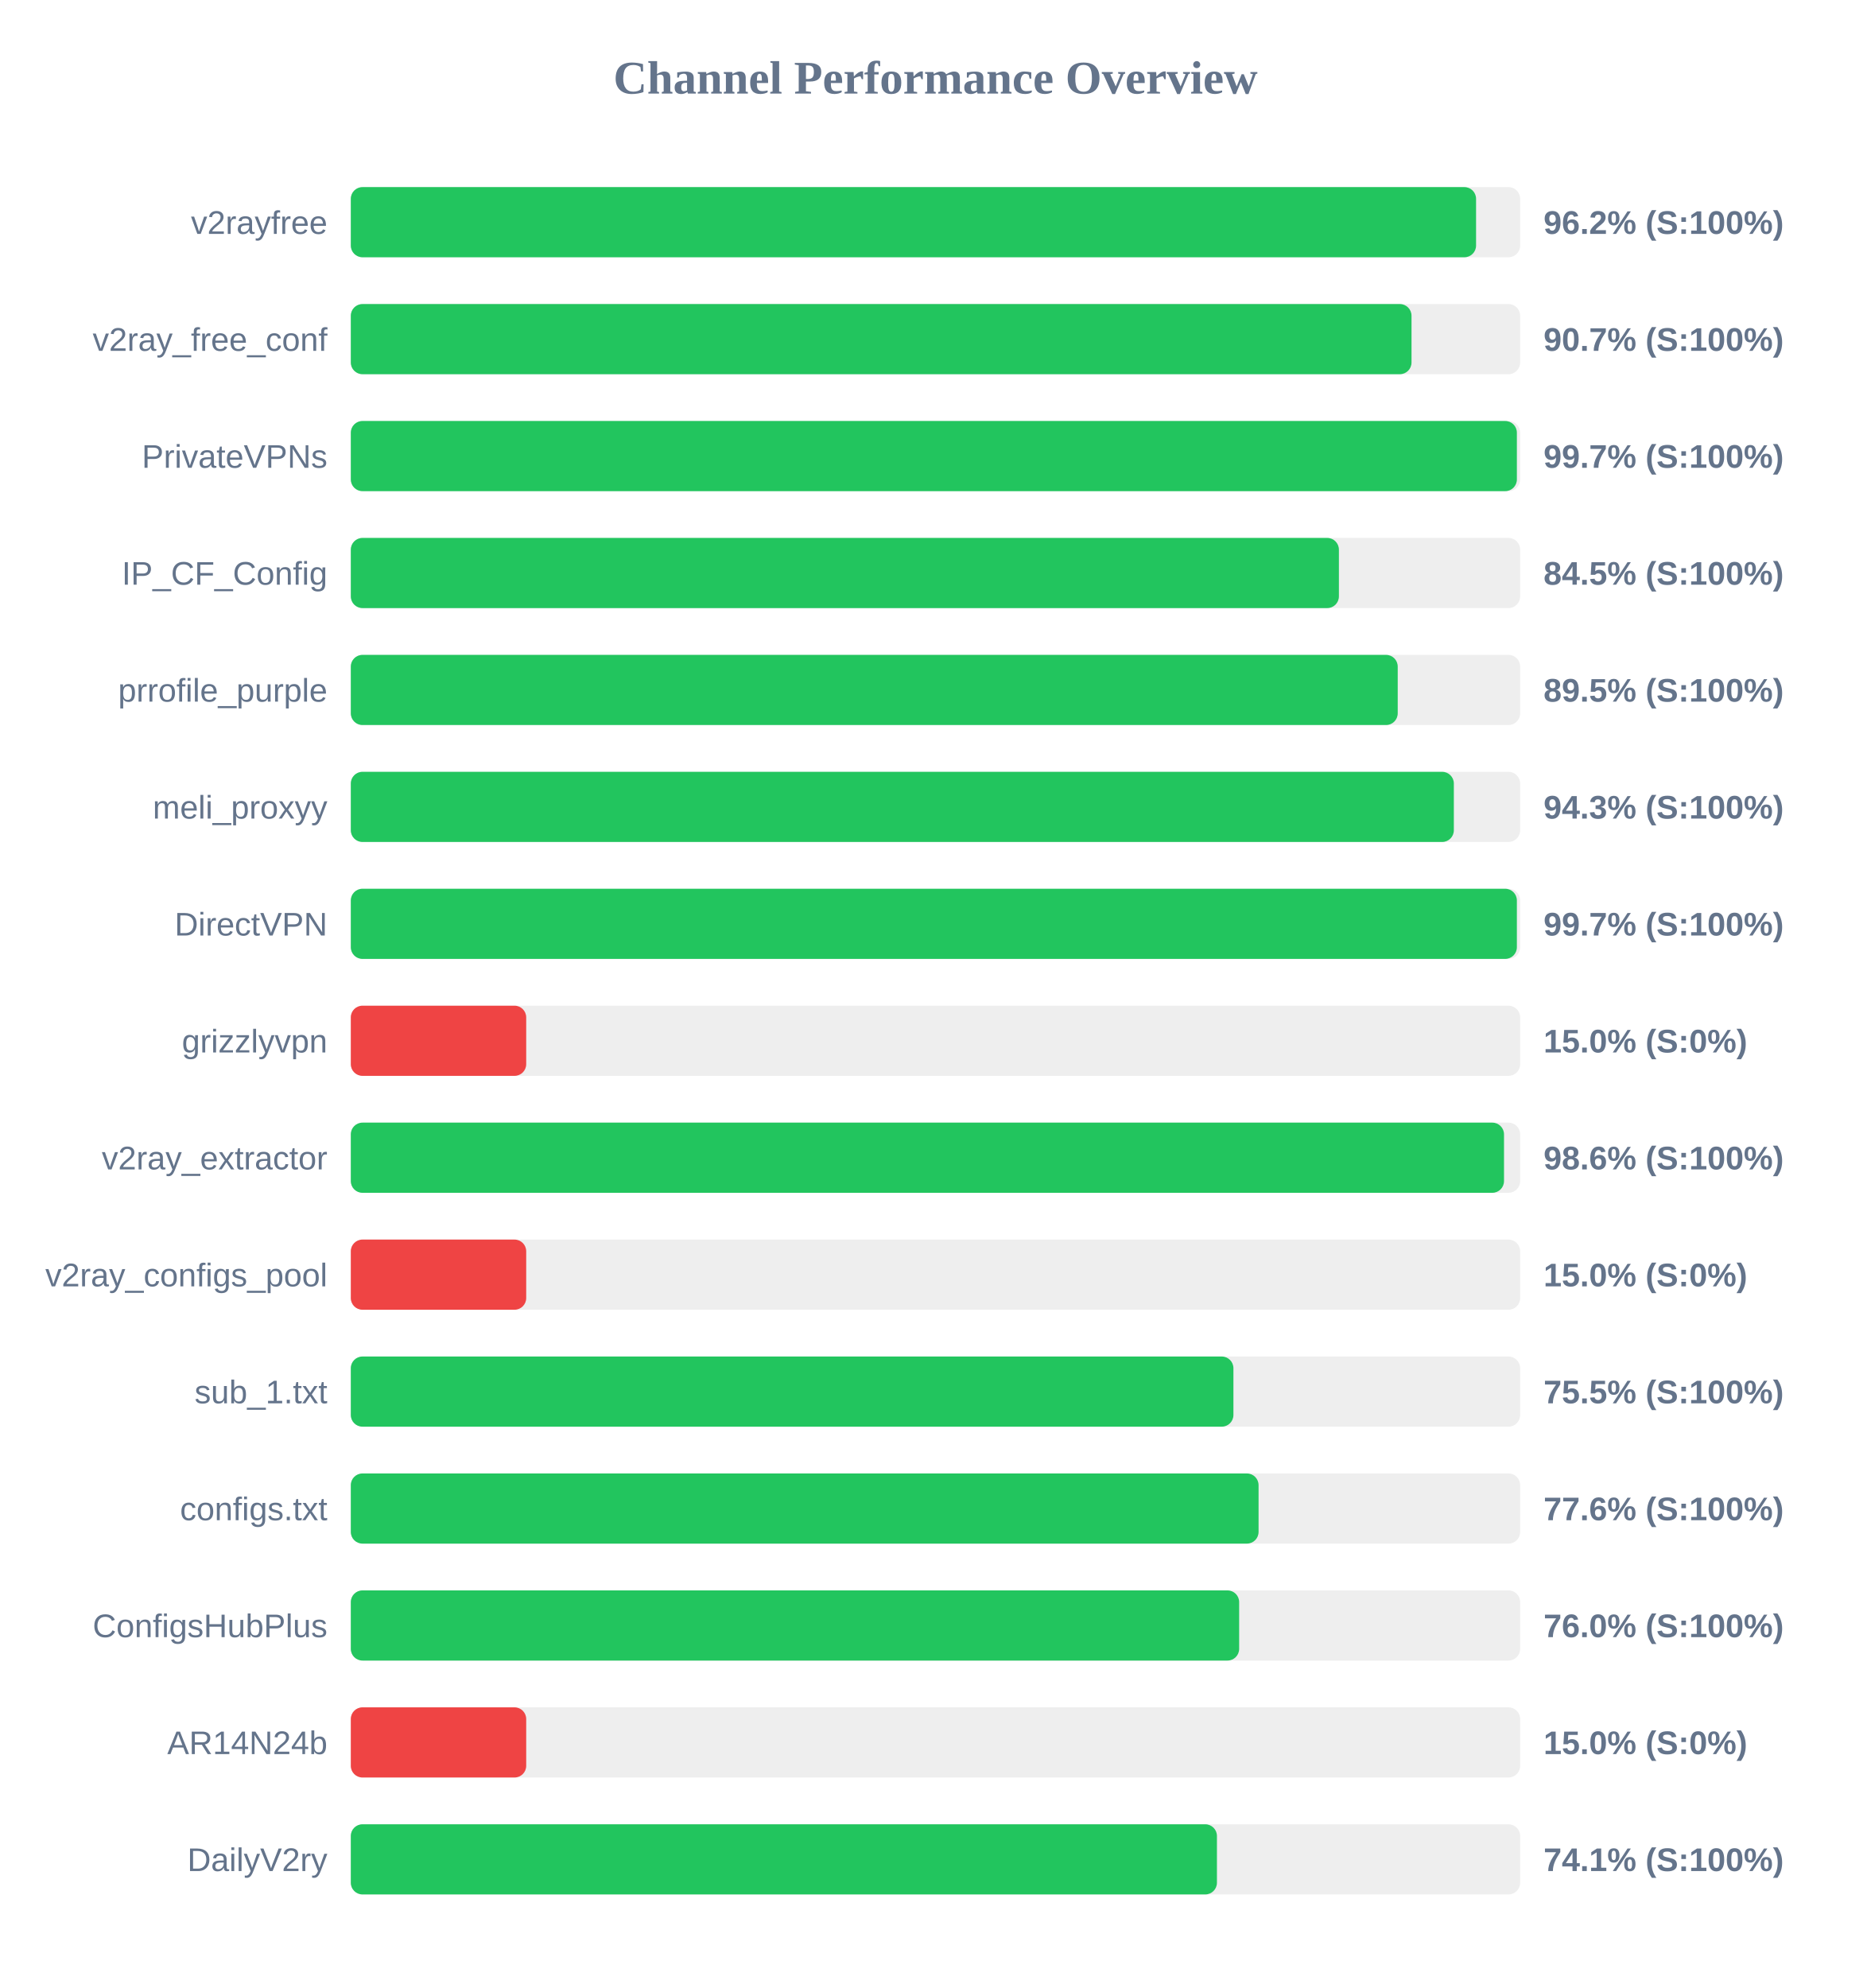
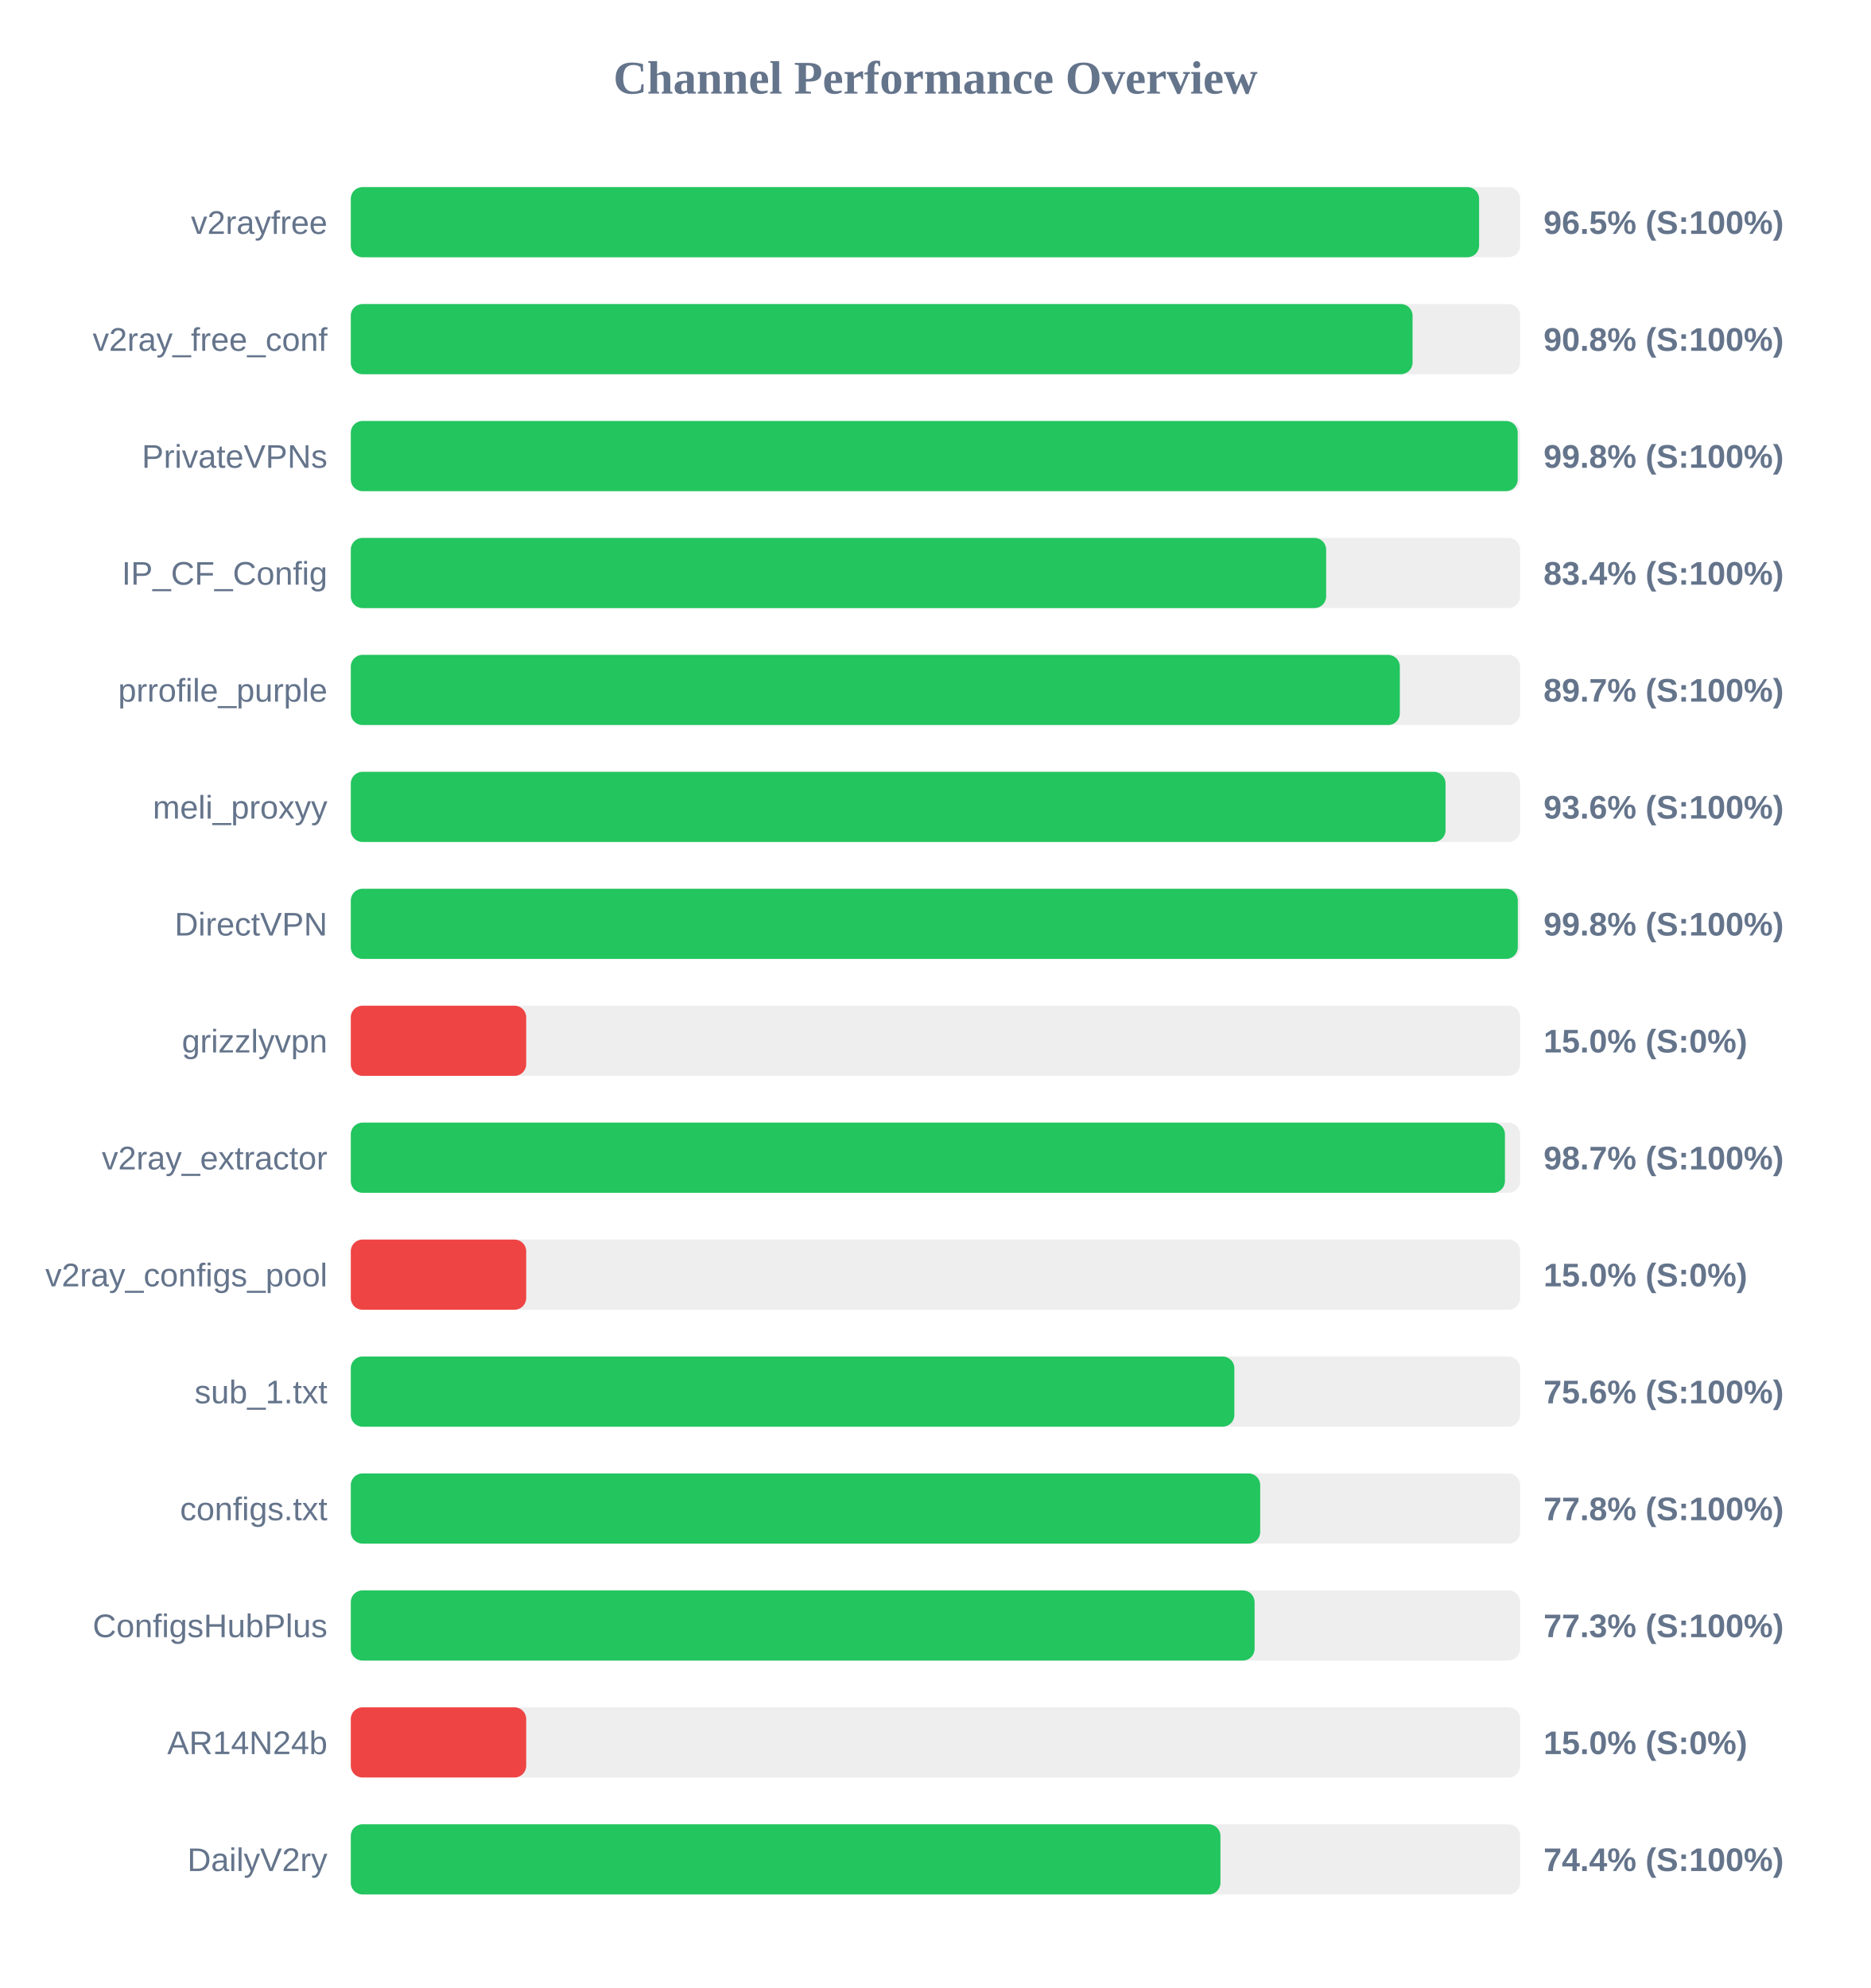
<svg xmlns="http://www.w3.org/2000/svg" width="800" height="850" version="1.1">
  <style>
        .row { font: 14px Arial; fill: #64748b; }
        .score { font: bold 14px Arial; fill: #64748b; }
    </style>
  <text x="400" y="40" text-anchor="middle" font-size="20px" font-weight="bold" fill="#64748b">Channel Performance Overview</text>
  <rect x="150" y="80" width="500" height="30" fill="#eee" rx="5" />
-   <rect x="150" y="80" width="481.15" height="30" fill="#22c55e" rx="5" />
+   <rect x="150" y="80" width="482.45" height="30" fill="#22c55e" rx="5" />
  <text x="140" y="100" text-anchor="end" class="row">v2rayfree</text>
-   <text x="660" y="100" text-anchor="start" class="score">96.2% (S:100%)</text>
+   <text x="660" y="100" text-anchor="start" class="score">96.5% (S:100%)</text>
  <rect x="150" y="130" width="500" height="30" fill="#eee" rx="5" />
-   <rect x="150" y="130" width="453.55" height="30" fill="#22c55e" rx="5" />
+   <rect x="150" y="130" width="454.0" height="30" fill="#22c55e" rx="5" />
  <text x="140" y="150" text-anchor="end" class="row">v2ray_free_conf</text>
-   <text x="660" y="150" text-anchor="start" class="score">90.7% (S:100%)</text>
+   <text x="660" y="150" text-anchor="start" class="score">90.8% (S:100%)</text>
  <rect x="150" y="180" width="500" height="30" fill="#eee" rx="5" />
-   <rect x="150" y="180" width="498.6" height="30" fill="#22c55e" rx="5" />
+   <rect x="150" y="180" width="498.95" height="30" fill="#22c55e" rx="5" />
  <text x="140" y="200" text-anchor="end" class="row">PrivateVPNs</text>
-   <text x="660" y="200" text-anchor="start" class="score">99.7% (S:100%)</text>
+   <text x="660" y="200" text-anchor="start" class="score">99.8% (S:100%)</text>
  <rect x="150" y="230" width="500" height="30" fill="#eee" rx="5" />
-   <rect x="150" y="230" width="422.5" height="30" fill="#22c55e" rx="5" />
+   <rect x="150" y="230" width="417.05" height="30" fill="#22c55e" rx="5" />
  <text x="140" y="250" text-anchor="end" class="row">IP_CF_Config</text>
-   <text x="660" y="250" text-anchor="start" class="score">84.5% (S:100%)</text>
+   <text x="660" y="250" text-anchor="start" class="score">83.4% (S:100%)</text>
  <rect x="150" y="280" width="500" height="30" fill="#eee" rx="5" />
-   <rect x="150" y="280" width="447.65" height="30" fill="#22c55e" rx="5" />
+   <rect x="150" y="280" width="448.55" height="30" fill="#22c55e" rx="5" />
  <text x="140" y="300" text-anchor="end" class="row">prrofile_purple</text>
-   <text x="660" y="300" text-anchor="start" class="score">89.5% (S:100%)</text>
+   <text x="660" y="300" text-anchor="start" class="score">89.7% (S:100%)</text>
  <rect x="150" y="330" width="500" height="30" fill="#eee" rx="5" />
-   <rect x="150" y="330" width="471.65" height="30" fill="#22c55e" rx="5" />
+   <rect x="150" y="330" width="468.1" height="30" fill="#22c55e" rx="5" />
  <text x="140" y="350" text-anchor="end" class="row">meli_proxyy</text>
-   <text x="660" y="350" text-anchor="start" class="score">94.3% (S:100%)</text>
+   <text x="660" y="350" text-anchor="start" class="score">93.6% (S:100%)</text>
  <rect x="150" y="380" width="500" height="30" fill="#eee" rx="5" />
-   <rect x="150" y="380" width="498.6" height="30" fill="#22c55e" rx="5" />
+   <rect x="150" y="380" width="499.0" height="30" fill="#22c55e" rx="5" />
  <text x="140" y="400" text-anchor="end" class="row">DirectVPN</text>
-   <text x="660" y="400" text-anchor="start" class="score">99.7% (S:100%)</text>
+   <text x="660" y="400" text-anchor="start" class="score">99.8% (S:100%)</text>
  <rect x="150" y="430" width="500" height="30" fill="#eee" rx="5" />
  <rect x="150" y="430" width="75.0" height="30" fill="#ef4444" rx="5" />
  <text x="140" y="450" text-anchor="end" class="row">grizzlyvpn</text>
  <text x="660" y="450" text-anchor="start" class="score">15.0% (S:0%)</text>
  <rect x="150" y="480" width="500" height="30" fill="#eee" rx="5" />
-   <rect x="150" y="480" width="493.1" height="30" fill="#22c55e" rx="5" />
+   <rect x="150" y="480" width="493.5" height="30" fill="#22c55e" rx="5" />
  <text x="140" y="500" text-anchor="end" class="row">v2ray_extractor</text>
-   <text x="660" y="500" text-anchor="start" class="score">98.6% (S:100%)</text>
+   <text x="660" y="500" text-anchor="start" class="score">98.7% (S:100%)</text>
  <rect x="150" y="530" width="500" height="30" fill="#eee" rx="5" />
  <rect x="150" y="530" width="75.0" height="30" fill="#ef4444" rx="5" />
  <text x="140" y="550" text-anchor="end" class="row">v2ray_configs_pool</text>
  <text x="660" y="550" text-anchor="start" class="score">15.0% (S:0%)</text>
  <rect x="150" y="580" width="500" height="30" fill="#eee" rx="5" />
-   <rect x="150" y="580" width="377.4" height="30" fill="#22c55e" rx="5" />
+   <rect x="150" y="580" width="377.8" height="30" fill="#22c55e" rx="5" />
  <text x="140" y="600" text-anchor="end" class="row">sub_1.txt</text>
-   <text x="660" y="600" text-anchor="start" class="score">75.5% (S:100%)</text>
+   <text x="660" y="600" text-anchor="start" class="score">75.6% (S:100%)</text>
  <rect x="150" y="630" width="500" height="30" fill="#eee" rx="5" />
-   <rect x="150" y="630" width="388.15" height="30" fill="#22c55e" rx="5" />
+   <rect x="150" y="630" width="388.85" height="30" fill="#22c55e" rx="5" />
  <text x="140" y="650" text-anchor="end" class="row">configs.txt</text>
-   <text x="660" y="650" text-anchor="start" class="score">77.6% (S:100%)</text>
+   <text x="660" y="650" text-anchor="start" class="score">77.8% (S:100%)</text>
  <rect x="150" y="680" width="500" height="30" fill="#eee" rx="5" />
-   <rect x="150" y="680" width="379.85" height="30" fill="#22c55e" rx="5" />
+   <rect x="150" y="680" width="386.45" height="30" fill="#22c55e" rx="5" />
  <text x="140" y="700" text-anchor="end" class="row">ConfigsHubPlus</text>
-   <text x="660" y="700" text-anchor="start" class="score">76.0% (S:100%)</text>
+   <text x="660" y="700" text-anchor="start" class="score">77.3% (S:100%)</text>
  <rect x="150" y="730" width="500" height="30" fill="#eee" rx="5" />
  <rect x="150" y="730" width="75.0" height="30" fill="#ef4444" rx="5" />
  <text x="140" y="750" text-anchor="end" class="row">AR14N24b</text>
  <text x="660" y="750" text-anchor="start" class="score">15.0% (S:0%)</text>
  <rect x="150" y="780" width="500" height="30" fill="#eee" rx="5" />
-   <rect x="150" y="780" width="370.35" height="30" fill="#22c55e" rx="5" />
+   <rect x="150" y="780" width="371.85" height="30" fill="#22c55e" rx="5" />
  <text x="140" y="800" text-anchor="end" class="row">DailyV2ry</text>
-   <text x="660" y="800" text-anchor="start" class="score">74.1% (S:100%)</text>
+   <text x="660" y="800" text-anchor="start" class="score">74.4% (S:100%)</text>
</svg>
